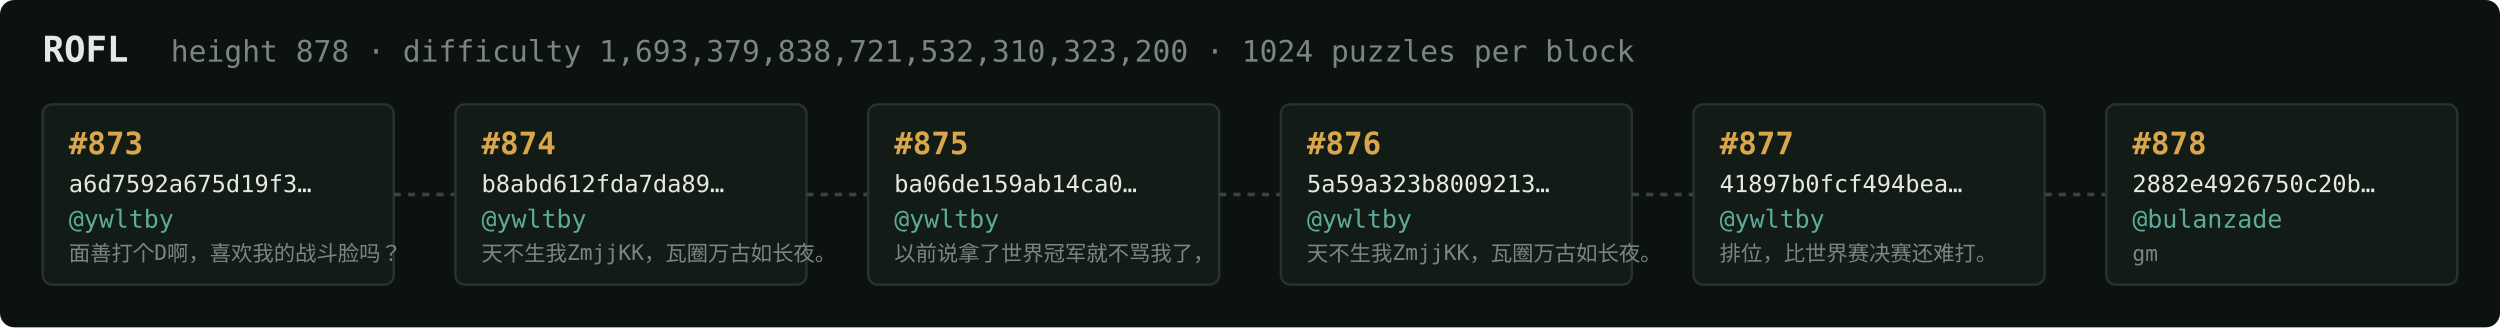
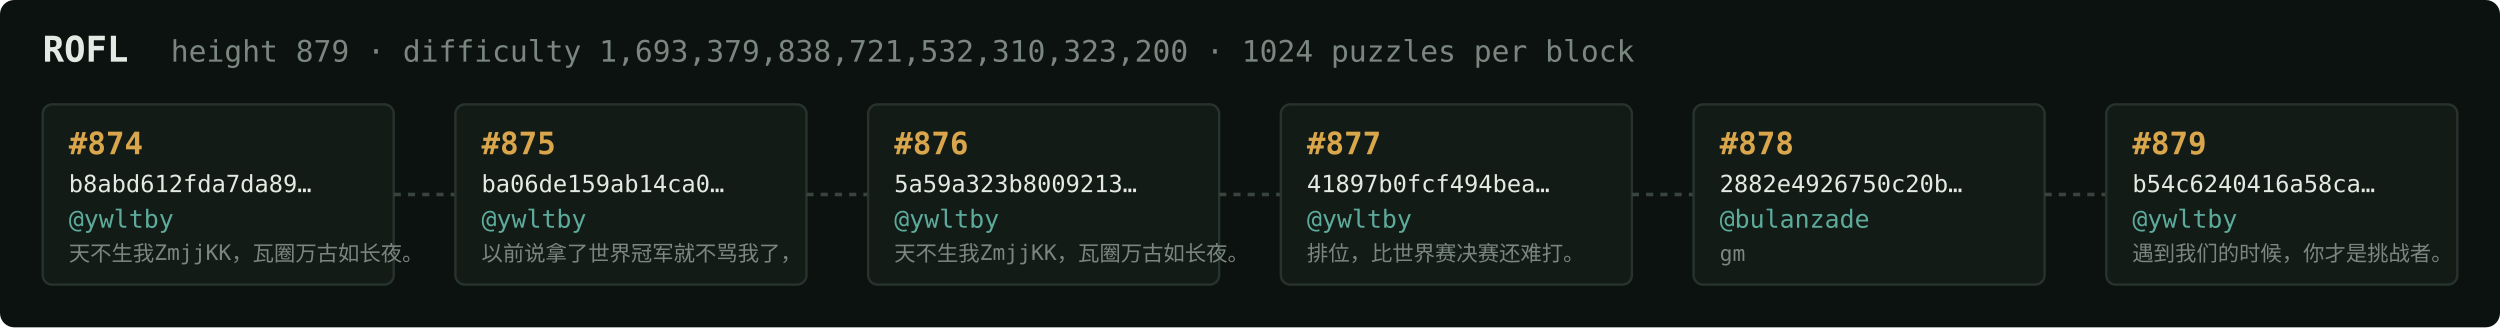
<svg xmlns="http://www.w3.org/2000/svg" width="1054" height="138" viewBox="0 0 1054 138" font-family="ui-monospace,SFMono-Regular,Menlo,monospace">
  <rect fill="#0c1210" width="1054" height="138" rx="6" />
  <text x="18" y="26" fill="#e5e9e3" font-size="15" font-weight="700">ROFL</text>
-   <text x="72" y="26" fill="#7a867f" font-size="12.5">height 878 · difficulty 1,693,379,838,721,532,310,323,200 · 1024 puzzles per block</text>
+   <text x="72" y="26" fill="#7a867f" font-size="12.5">height 879 · difficulty 1,693,379,838,721,532,310,323,200 · 1024 puzzles per block</text>
  <rect x="18" y="44" width="148" height="76" rx="4" fill="#131b17" stroke="#28332e" stroke-width="1" />
-   <text x="29" y="65" fill="#d9a64c" font-size="13" font-weight="700">#873</text>
-   <text x="29" y="81" fill="#e5e9e3" font-size="10">a6d7592a675d19f3…</text>
+   <text x="29" y="65" fill="#d9a64c" font-size="13" font-weight="700">#874</text>
+   <text x="29" y="81" fill="#e5e9e3" font-size="10">b8abd612fda7da89…</text>
  <text x="29" y="96" fill="#5cab9b" font-size="10.5">@ywltby</text>
-   <text x="29" y="110" fill="#7a867f" font-size="9">面善打个D啊，喜欢我的战斗脸吗？</text>
+   <text x="29" y="110" fill="#7a867f" font-size="9">天不生我ZmjjKK，瓦圈万古如长夜。</text>
  <line x1="166" y1="82.0" x2="192" y2="82.0" stroke="#38443e" stroke-width="1.5" stroke-dasharray="3 3" />
  <rect x="192" y="44" width="148" height="76" rx="4" fill="#131b17" stroke="#28332e" stroke-width="1" />
-   <text x="203" y="65" fill="#d9a64c" font-size="13" font-weight="700">#874</text>
-   <text x="203" y="81" fill="#e5e9e3" font-size="10">b8abd612fda7da89…</text>
+   <text x="203" y="65" fill="#d9a64c" font-size="13" font-weight="700">#875</text>
+   <text x="203" y="81" fill="#e5e9e3" font-size="10">ba06de159ab14ca0…</text>
  <text x="203" y="96" fill="#5cab9b" font-size="10.5">@ywltby</text>
-   <text x="203" y="110" fill="#7a867f" font-size="9">天不生我ZmjjKK，瓦圈万古如长夜。</text>
+   <text x="203" y="110" fill="#7a867f" font-size="9">以前说拿了世界冠军就不骂我了，</text>
  <line x1="340" y1="82.0" x2="366" y2="82.0" stroke="#38443e" stroke-width="1.5" stroke-dasharray="3 3" />
  <rect x="366" y="44" width="148" height="76" rx="4" fill="#131b17" stroke="#28332e" stroke-width="1" />
-   <text x="377" y="65" fill="#d9a64c" font-size="13" font-weight="700">#875</text>
-   <text x="377" y="81" fill="#e5e9e3" font-size="10">ba06de159ab14ca0…</text>
+   <text x="377" y="65" fill="#d9a64c" font-size="13" font-weight="700">#876</text>
+   <text x="377" y="81" fill="#e5e9e3" font-size="10">5a59a323b8009213…</text>
  <text x="377" y="96" fill="#5cab9b" font-size="10.5">@ywltby</text>
-   <text x="377" y="110" fill="#7a867f" font-size="9">以前说拿了世界冠军就不骂我了，</text>
+   <text x="377" y="110" fill="#7a867f" font-size="9">天不生我ZmjjKK，瓦圈万古如长夜。</text>
  <line x1="514" y1="82.0" x2="540" y2="82.0" stroke="#38443e" stroke-width="1.5" stroke-dasharray="3 3" />
  <rect x="540" y="44" width="148" height="76" rx="4" fill="#131b17" stroke="#28332e" stroke-width="1" />
-   <text x="551" y="65" fill="#d9a64c" font-size="13" font-weight="700">#876</text>
-   <text x="551" y="81" fill="#e5e9e3" font-size="10">5a59a323b8009213…</text>
+   <text x="551" y="65" fill="#d9a64c" font-size="13" font-weight="700">#877</text>
+   <text x="551" y="81" fill="#e5e9e3" font-size="10">41897b0fcf494bea…</text>
  <text x="551" y="96" fill="#5cab9b" font-size="10.5">@ywltby</text>
-   <text x="551" y="110" fill="#7a867f" font-size="9">天不生我ZmjjKK，瓦圈万古如长夜。</text>
+   <text x="551" y="110" fill="#7a867f" font-size="9">排位，比世界赛决赛还难打。</text>
  <line x1="688" y1="82.0" x2="714" y2="82.0" stroke="#38443e" stroke-width="1.5" stroke-dasharray="3 3" />
  <rect x="714" y="44" width="148" height="76" rx="4" fill="#131b17" stroke="#28332e" stroke-width="1" />
-   <text x="725" y="65" fill="#d9a64c" font-size="13" font-weight="700">#877</text>
-   <text x="725" y="81" fill="#e5e9e3" font-size="10">41897b0fcf494bea…</text>
-   <text x="725" y="96" fill="#5cab9b" font-size="10.5">@ywltby</text>
-   <text x="725" y="110" fill="#7a867f" font-size="9">排位，比世界赛决赛还难打。</text>
+   <text x="725" y="65" fill="#d9a64c" font-size="13" font-weight="700">#878</text>
+   <text x="725" y="81" fill="#e5e9e3" font-size="10">2882e4926750c20b…</text>
+   <text x="725" y="96" fill="#5cab9b" font-size="10.5">@bulanzade</text>
+   <text x="725" y="110" fill="#7a867f" font-size="9">gm</text>
  <line x1="862" y1="82.0" x2="888" y2="82.0" stroke="#38443e" stroke-width="1.5" stroke-dasharray="3 3" />
  <rect x="888" y="44" width="148" height="76" rx="4" fill="#131b17" stroke="#28332e" stroke-width="1" />
-   <text x="899" y="65" fill="#d9a64c" font-size="13" font-weight="700">#878</text>
-   <text x="899" y="81" fill="#e5e9e3" font-size="10">2882e4926750c20b…</text>
-   <text x="899" y="96" fill="#5cab9b" font-size="10.5">@bulanzade</text>
-   <text x="899" y="110" fill="#7a867f" font-size="9">gm</text>
+   <text x="899" y="65" fill="#d9a64c" font-size="13" font-weight="700">#879</text>
+   <text x="899" y="81" fill="#e5e9e3" font-size="10">b54c6240416a58ca…</text>
+   <text x="899" y="96" fill="#5cab9b" font-size="10.5">@ywltby</text>
+   <text x="899" y="110" fill="#7a867f" font-size="9">遇到我们的时候，你才是挑战者。</text>
</svg>
